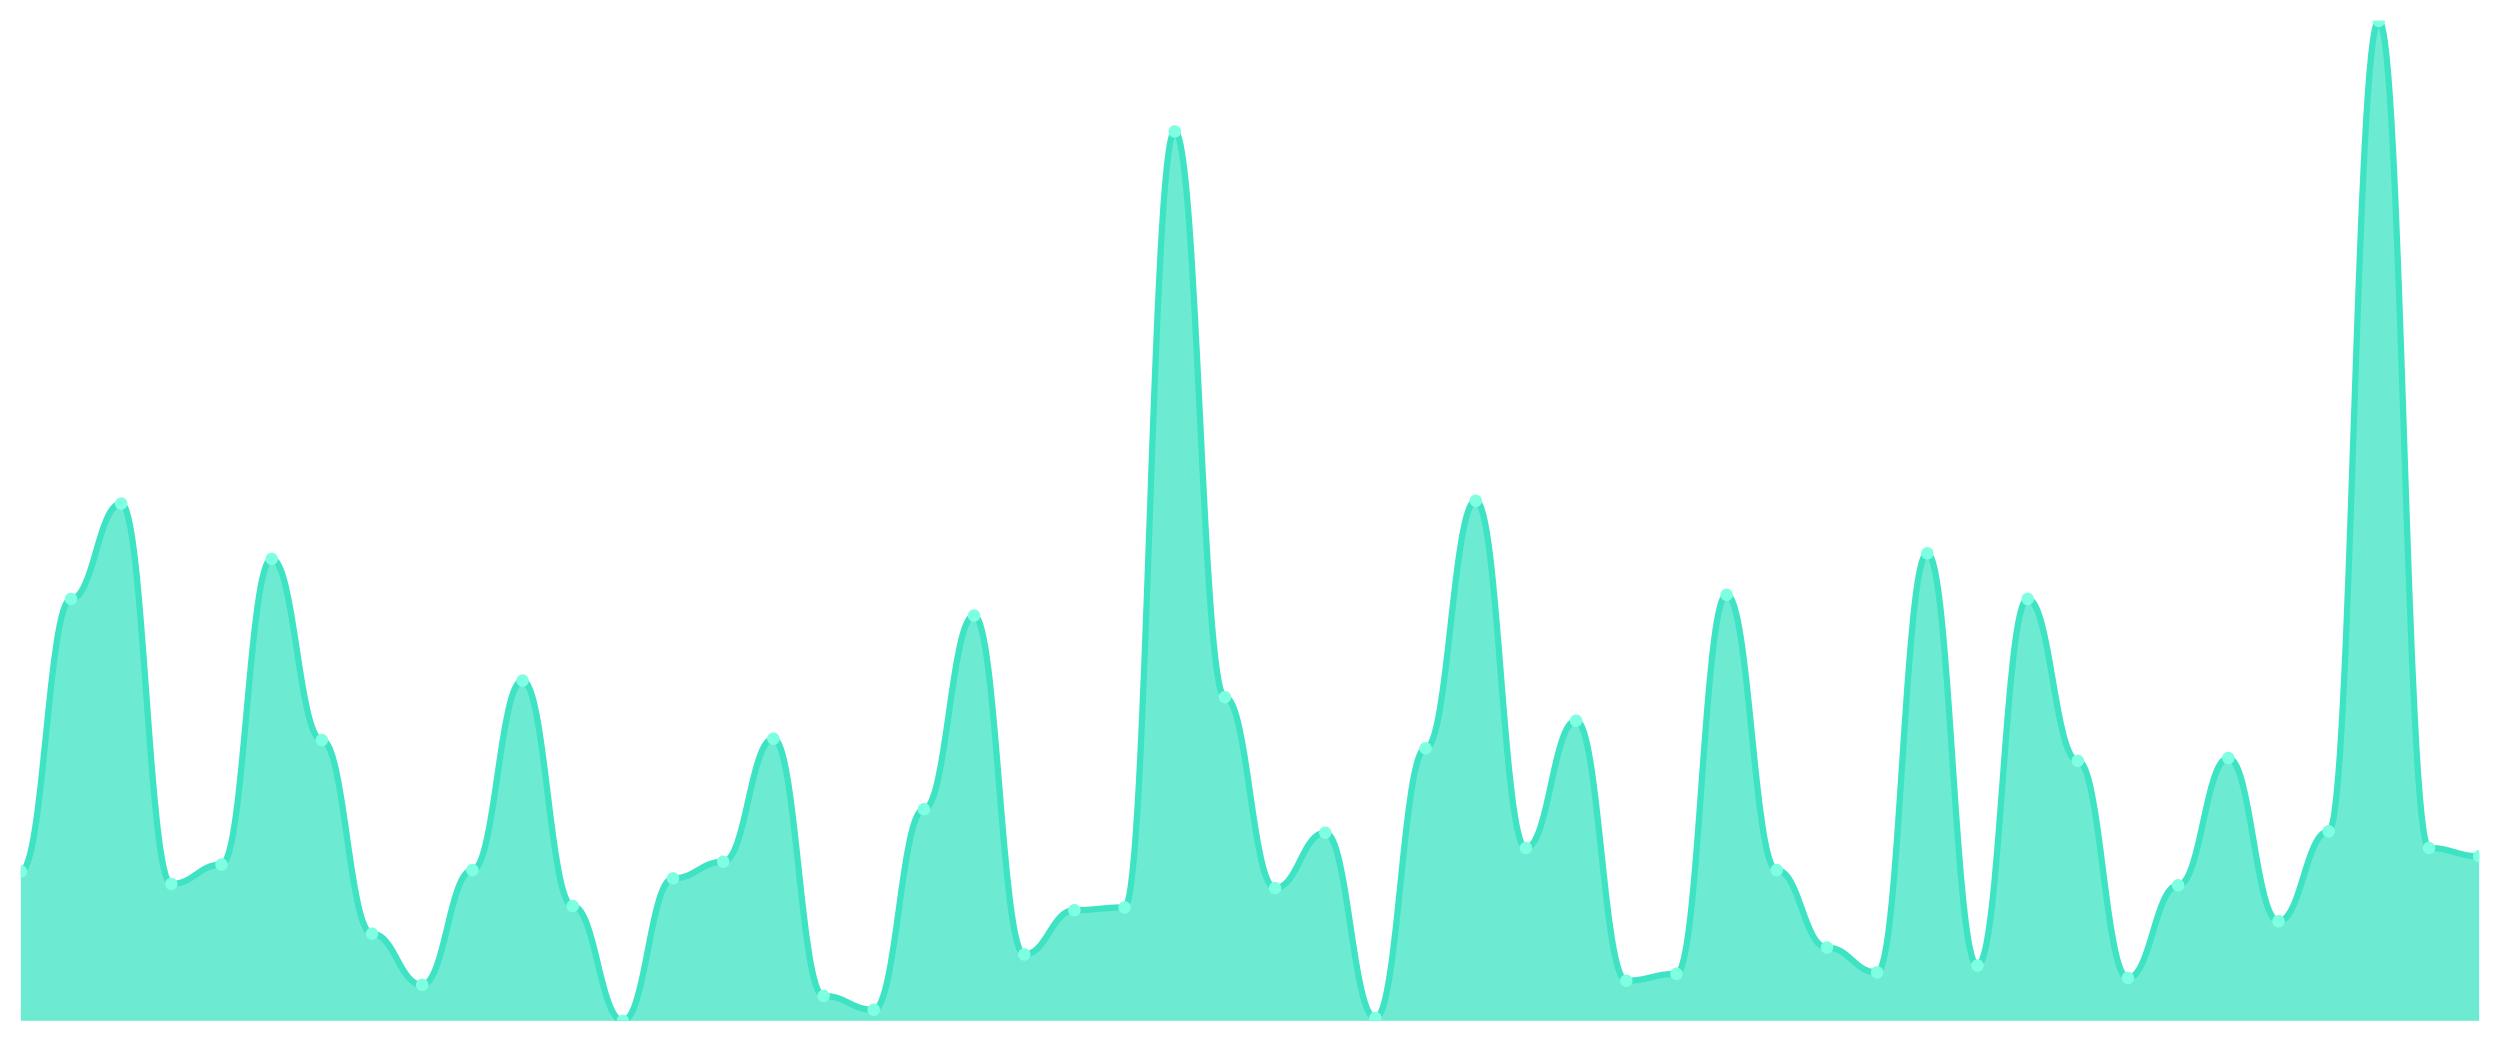
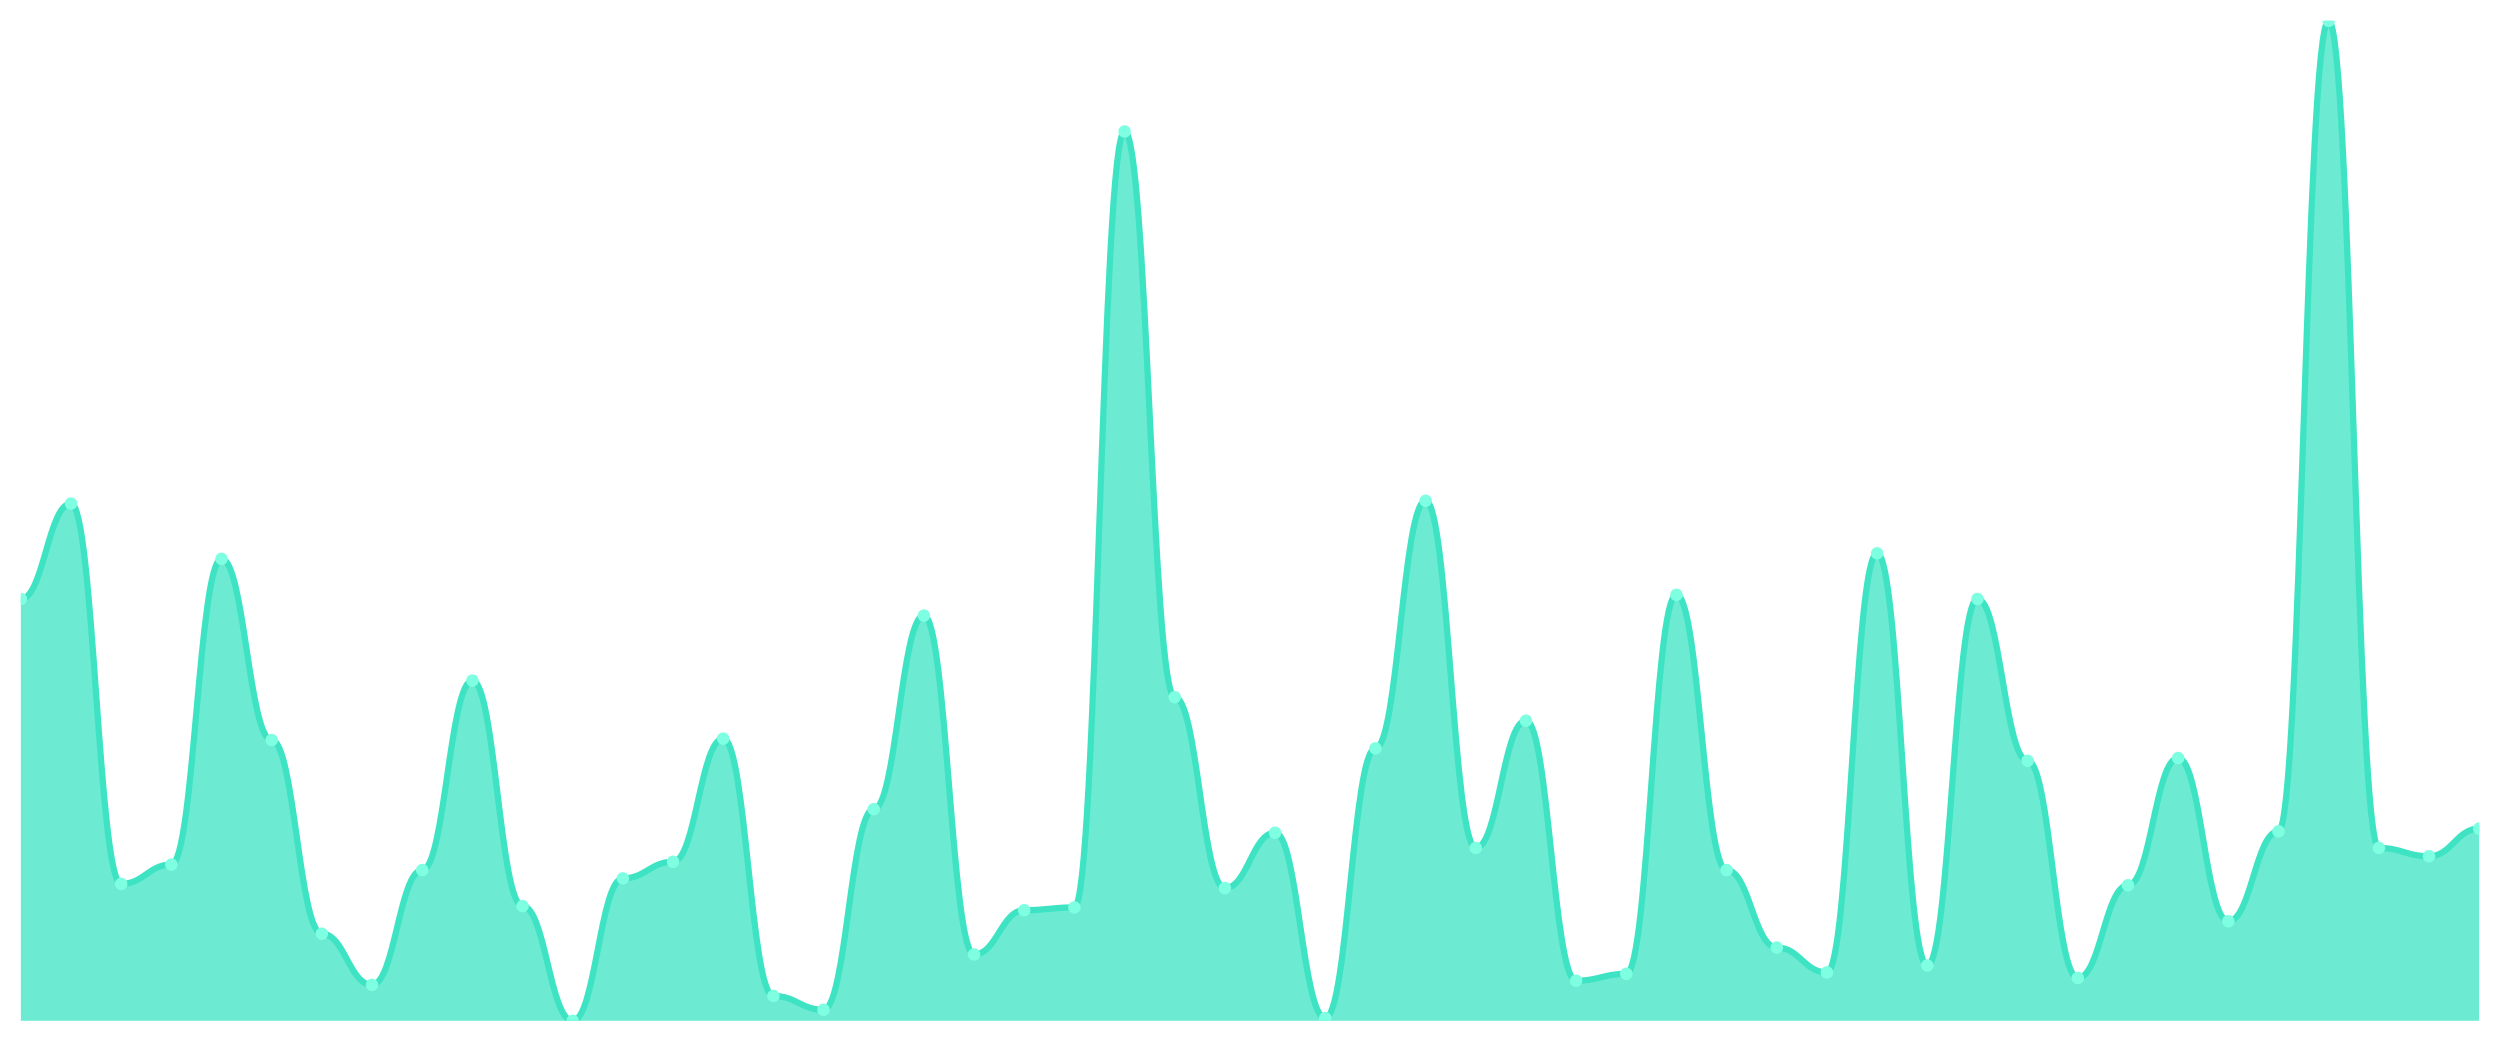
<svg xmlns="http://www.w3.org/2000/svg" viewBox="0 0 1200 500" width="1200" height="500">
  <defs>
    <clipPath id="c">
      <rect x="10" y="10" width="1180" height="480" />
    </clipPath>
  </defs>
  <rect width="1200" height="500" fill="none" />
  <g clip-path="url(#c)">
-     <path d="M 10,490 L 10,418.299 C 20.837,418.299 23.245,287.51 34.082,287.51 C 44.918,287.51 47.327,241.701 58.163,241.701 C 69,241.701 71.408,424.274 82.245,424.274 C 93.082,424.274 95.49,414.979 106.327,414.979 C 117.163,414.979 119.571,268.257 130.408,268.257 C 141.245,268.257 143.653,355.228 154.49,355.228 C 165.327,355.228 167.735,448.174 178.571,448.174 C 189.408,448.174 191.816,472.739 202.653,472.739 C 213.49,472.739 215.898,417.635 226.735,417.635 C 237.571,417.635 239.98,326.68 250.816,326.68 C 261.653,326.68 264.061,434.896 274.898,434.896 C 285.735,434.896 288.143,490 298.98,490 C 309.816,490 312.224,421.618 323.061,421.618 C 333.898,421.618 336.306,413.651 347.143,413.651 C 357.98,413.651 360.388,354.564 371.224,354.564 C 382.061,354.564 384.469,478.05 395.306,478.05 C 406.143,478.05 408.551,484.689 419.388,484.689 C 430.224,484.689 432.633,388.423 443.469,388.423 C 454.306,388.423 456.714,295.477 467.551,295.477 C 478.388,295.477 480.796,458.133 491.633,458.133 C 502.469,458.133 504.878,436.888 515.714,436.888 C 526.551,436.888 528.959,435.56 539.796,435.56 C 550.633,435.56 553.041,63.112 563.878,63.112 C 574.714,63.112 577.122,334.647 587.959,334.647 C 598.796,334.647 601.204,426.266 612.041,426.266 C 622.878,426.266 625.286,399.71 636.122,399.71 C 646.959,399.71 649.367,488.672 660.204,488.672 C 671.041,488.672 673.449,359.212 684.286,359.212 C 695.122,359.212 697.531,240.373 708.367,240.373 C 719.204,240.373 721.612,407.012 732.449,407.012 C 743.286,407.012 745.694,345.934 756.531,345.934 C 767.367,345.934 769.776,470.747 780.612,470.747 C 791.449,470.747 793.857,467.427 804.694,467.427 C 815.531,467.427 817.939,285.519 828.776,285.519 C 839.612,285.519 842.02,417.635 852.857,417.635 C 863.694,417.635 866.102,454.813 876.939,454.813 C 887.776,454.813 890.184,466.763 901.02,466.763 C 911.857,466.763 914.265,265.602 925.102,265.602 C 935.939,265.602 938.347,463.444 949.184,463.444 C 960.02,463.444 962.429,287.51 973.265,287.51 C 984.102,287.51 986.51,365.187 997.347,365.187 C 1008.184,365.187 1010.592,469.419 1021.429,469.419 C 1032.265,469.419 1034.673,424.938 1045.51,424.938 C 1056.347,424.938 1058.755,363.859 1069.592,363.859 C 1080.429,363.859 1082.837,442.199 1093.673,442.199 C 1104.51,442.199 1106.918,399.046 1117.755,399.046 C 1128.592,399.046 1131,10 1141.837,10 C 1152.673,10 1155.082,407.012 1165.918,407.012 C 1176.755,407.012 1179.163,410.996 1190,410.996 L 1190,490 Z" fill="rgba(61,227,195,0.75)" />
-     <path d="M 10,418.299 C 20.837,418.299 23.245,287.51 34.082,287.51 C 44.918,287.51 47.327,241.701 58.163,241.701 C 69,241.701 71.408,424.274 82.245,424.274 C 93.082,424.274 95.49,414.979 106.327,414.979 C 117.163,414.979 119.571,268.257 130.408,268.257 C 141.245,268.257 143.653,355.228 154.49,355.228 C 165.327,355.228 167.735,448.174 178.571,448.174 C 189.408,448.174 191.816,472.739 202.653,472.739 C 213.49,472.739 215.898,417.635 226.735,417.635 C 237.571,417.635 239.98,326.68 250.816,326.68 C 261.653,326.68 264.061,434.896 274.898,434.896 C 285.735,434.896 288.143,490 298.98,490 C 309.816,490 312.224,421.618 323.061,421.618 C 333.898,421.618 336.306,413.651 347.143,413.651 C 357.98,413.651 360.388,354.564 371.224,354.564 C 382.061,354.564 384.469,478.05 395.306,478.05 C 406.143,478.05 408.551,484.689 419.388,484.689 C 430.224,484.689 432.633,388.423 443.469,388.423 C 454.306,388.423 456.714,295.477 467.551,295.477 C 478.388,295.477 480.796,458.133 491.633,458.133 C 502.469,458.133 504.878,436.888 515.714,436.888 C 526.551,436.888 528.959,435.56 539.796,435.56 C 550.633,435.56 553.041,63.112 563.878,63.112 C 574.714,63.112 577.122,334.647 587.959,334.647 C 598.796,334.647 601.204,426.266 612.041,426.266 C 622.878,426.266 625.286,399.71 636.122,399.71 C 646.959,399.71 649.367,488.672 660.204,488.672 C 671.041,488.672 673.449,359.212 684.286,359.212 C 695.122,359.212 697.531,240.373 708.367,240.373 C 719.204,240.373 721.612,407.012 732.449,407.012 C 743.286,407.012 745.694,345.934 756.531,345.934 C 767.367,345.934 769.776,470.747 780.612,470.747 C 791.449,470.747 793.857,467.427 804.694,467.427 C 815.531,467.427 817.939,285.519 828.776,285.519 C 839.612,285.519 842.02,417.635 852.857,417.635 C 863.694,417.635 866.102,454.813 876.939,454.813 C 887.776,454.813 890.184,466.763 901.02,466.763 C 911.857,466.763 914.265,265.602 925.102,265.602 C 935.939,265.602 938.347,463.444 949.184,463.444 C 960.02,463.444 962.429,287.51 973.265,287.51 C 984.102,287.51 986.51,365.187 997.347,365.187 C 1008.184,365.187 1010.592,469.419 1021.429,469.419 C 1032.265,469.419 1034.673,424.938 1045.51,424.938 C 1056.347,424.938 1058.755,363.859 1069.592,363.859 C 1080.429,363.859 1082.837,442.199 1093.673,442.199 C 1104.51,442.199 1106.918,399.046 1117.755,399.046 C 1128.592,399.046 1131,10 1141.837,10 C 1152.673,10 1155.082,407.012 1165.918,407.012 C 1176.755,407.012 1179.163,410.996 1190,410.996" fill="none" stroke="#3de3c3" stroke-width="3" stroke-linecap="round" stroke-linejoin="round" />
-     <circle cx="10" cy="418.299" r="3" fill="#7fffe1" />
-     <circle cx="34.082" cy="287.51" r="3" fill="#7fffe1" />
-     <circle cx="58.163" cy="241.701" r="3" fill="#7fffe1" />
-     <circle cx="82.245" cy="424.274" r="3" fill="#7fffe1" />
-     <circle cx="106.327" cy="414.979" r="3" fill="#7fffe1" />
-     <circle cx="130.408" cy="268.257" r="3" fill="#7fffe1" />
-     <circle cx="154.49" cy="355.228" r="3" fill="#7fffe1" />
-     <circle cx="178.571" cy="448.174" r="3" fill="#7fffe1" />
-     <circle cx="202.653" cy="472.739" r="3" fill="#7fffe1" />
-     <circle cx="226.735" cy="417.635" r="3" fill="#7fffe1" />
-     <circle cx="250.816" cy="326.68" r="3" fill="#7fffe1" />
-     <circle cx="274.898" cy="434.896" r="3" fill="#7fffe1" />
-     <circle cx="298.98" cy="490" r="3" fill="#7fffe1" />
-     <circle cx="323.061" cy="421.618" r="3" fill="#7fffe1" />
-     <circle cx="347.143" cy="413.651" r="3" fill="#7fffe1" />
-     <circle cx="371.224" cy="354.564" r="3" fill="#7fffe1" />
-     <circle cx="395.306" cy="478.05" r="3" fill="#7fffe1" />
-     <circle cx="419.388" cy="484.689" r="3" fill="#7fffe1" />
-     <circle cx="443.469" cy="388.423" r="3" fill="#7fffe1" />
-     <circle cx="467.551" cy="295.477" r="3" fill="#7fffe1" />
-     <circle cx="491.633" cy="458.133" r="3" fill="#7fffe1" />
-     <circle cx="515.714" cy="436.888" r="3" fill="#7fffe1" />
-     <circle cx="539.796" cy="435.56" r="3" fill="#7fffe1" />
-     <circle cx="563.878" cy="63.112" r="3" fill="#7fffe1" />
-     <circle cx="587.959" cy="334.647" r="3" fill="#7fffe1" />
-     <circle cx="612.041" cy="426.266" r="3" fill="#7fffe1" />
-     <circle cx="636.122" cy="399.71" r="3" fill="#7fffe1" />
-     <circle cx="660.204" cy="488.672" r="3" fill="#7fffe1" />
-     <circle cx="684.286" cy="359.212" r="3" fill="#7fffe1" />
-     <circle cx="708.367" cy="240.373" r="3" fill="#7fffe1" />
-     <circle cx="732.449" cy="407.012" r="3" fill="#7fffe1" />
-     <circle cx="756.531" cy="345.934" r="3" fill="#7fffe1" />
-     <circle cx="780.612" cy="470.747" r="3" fill="#7fffe1" />
-     <circle cx="804.694" cy="467.427" r="3" fill="#7fffe1" />
-     <circle cx="828.776" cy="285.519" r="3" fill="#7fffe1" />
-     <circle cx="852.857" cy="417.635" r="3" fill="#7fffe1" />
-     <circle cx="876.939" cy="454.813" r="3" fill="#7fffe1" />
-     <circle cx="901.02" cy="466.763" r="3" fill="#7fffe1" />
-     <circle cx="925.102" cy="265.602" r="3" fill="#7fffe1" />
-     <circle cx="949.184" cy="463.444" r="3" fill="#7fffe1" />
-     <circle cx="973.265" cy="287.51" r="3" fill="#7fffe1" />
-     <circle cx="997.347" cy="365.187" r="3" fill="#7fffe1" />
-     <circle cx="1021.429" cy="469.419" r="3" fill="#7fffe1" />
-     <circle cx="1045.51" cy="424.938" r="3" fill="#7fffe1" />
-     <circle cx="1069.592" cy="363.859" r="3" fill="#7fffe1" />
-     <circle cx="1093.673" cy="442.199" r="3" fill="#7fffe1" />
-     <circle cx="1117.755" cy="399.046" r="3" fill="#7fffe1" />
-     <circle cx="1141.837" cy="10" r="3" fill="#7fffe1" />
-     <circle cx="1165.918" cy="407.012" r="3" fill="#7fffe1" />
-     <circle cx="1190" cy="410.996" r="3" fill="#7fffe1" />
+     <path d="M 10,490 L 10,287.51 C 20.837,287.51 23.245,241.701 34.082,241.701 C 44.918,241.701 47.327,424.274 58.163,424.274 C 69,424.274 71.408,414.979 82.245,414.979 C 93.082,414.979 95.49,268.257 106.327,268.257 C 117.163,268.257 119.571,355.228 130.408,355.228 C 141.245,355.228 143.653,448.174 154.49,448.174 C 165.327,448.174 167.735,472.739 178.571,472.739 C 189.408,472.739 191.816,417.635 202.653,417.635 C 213.49,417.635 215.898,326.68 226.735,326.68 C 237.571,326.68 239.98,434.896 250.816,434.896 C 261.653,434.896 264.061,490 274.898,490 C 285.735,490 288.143,421.618 298.98,421.618 C 309.816,421.618 312.224,413.651 323.061,413.651 C 333.898,413.651 336.306,354.564 347.143,354.564 C 357.98,354.564 360.388,478.05 371.224,478.05 C 382.061,478.05 384.469,484.689 395.306,484.689 C 406.143,484.689 408.551,388.423 419.388,388.423 C 430.224,388.423 432.633,295.477 443.469,295.477 C 454.306,295.477 456.714,458.133 467.551,458.133 C 478.388,458.133 480.796,436.888 491.633,436.888 C 502.469,436.888 504.878,435.56 515.714,435.56 C 526.551,435.56 528.959,63.112 539.796,63.112 C 550.633,63.112 553.041,334.647 563.878,334.647 C 574.714,334.647 577.122,426.266 587.959,426.266 C 598.796,426.266 601.204,399.71 612.041,399.71 C 622.878,399.71 625.286,488.672 636.122,488.672 C 646.959,488.672 649.367,359.212 660.204,359.212 C 671.041,359.212 673.449,240.373 684.286,240.373 C 695.122,240.373 697.531,407.012 708.367,407.012 C 719.204,407.012 721.612,345.934 732.449,345.934 C 743.286,345.934 745.694,470.747 756.531,470.747 C 767.367,470.747 769.776,467.427 780.612,467.427 C 791.449,467.427 793.857,285.519 804.694,285.519 C 815.531,285.519 817.939,417.635 828.776,417.635 C 839.612,417.635 842.02,454.813 852.857,454.813 C 863.694,454.813 866.102,466.763 876.939,466.763 C 887.776,466.763 890.184,265.602 901.02,265.602 C 911.857,265.602 914.265,463.444 925.102,463.444 C 935.939,463.444 938.347,287.51 949.184,287.51 C 960.02,287.51 962.429,365.187 973.265,365.187 C 984.102,365.187 986.51,469.419 997.347,469.419 C 1008.184,469.419 1010.592,424.938 1021.429,424.938 C 1032.265,424.938 1034.673,363.859 1045.51,363.859 C 1056.347,363.859 1058.755,442.199 1069.592,442.199 C 1080.429,442.199 1082.837,399.046 1093.673,399.046 C 1104.51,399.046 1106.918,10 1117.755,10 C 1128.592,10 1131,407.012 1141.837,407.012 C 1152.673,407.012 1155.082,410.996 1165.918,410.996 C 1176.755,410.996 1179.163,397.718 1190,397.718 L 1190,490 Z" fill="rgba(61,227,195,0.75)" />
+     <path d="M 10,287.51 C 20.837,287.51 23.245,241.701 34.082,241.701 C 44.918,241.701 47.327,424.274 58.163,424.274 C 69,424.274 71.408,414.979 82.245,414.979 C 93.082,414.979 95.49,268.257 106.327,268.257 C 117.163,268.257 119.571,355.228 130.408,355.228 C 141.245,355.228 143.653,448.174 154.49,448.174 C 165.327,448.174 167.735,472.739 178.571,472.739 C 189.408,472.739 191.816,417.635 202.653,417.635 C 213.49,417.635 215.898,326.68 226.735,326.68 C 237.571,326.68 239.98,434.896 250.816,434.896 C 261.653,434.896 264.061,490 274.898,490 C 285.735,490 288.143,421.618 298.98,421.618 C 309.816,421.618 312.224,413.651 323.061,413.651 C 333.898,413.651 336.306,354.564 347.143,354.564 C 357.98,354.564 360.388,478.05 371.224,478.05 C 382.061,478.05 384.469,484.689 395.306,484.689 C 406.143,484.689 408.551,388.423 419.388,388.423 C 430.224,388.423 432.633,295.477 443.469,295.477 C 454.306,295.477 456.714,458.133 467.551,458.133 C 478.388,458.133 480.796,436.888 491.633,436.888 C 502.469,436.888 504.878,435.56 515.714,435.56 C 526.551,435.56 528.959,63.112 539.796,63.112 C 550.633,63.112 553.041,334.647 563.878,334.647 C 574.714,334.647 577.122,426.266 587.959,426.266 C 598.796,426.266 601.204,399.71 612.041,399.71 C 622.878,399.71 625.286,488.672 636.122,488.672 C 646.959,488.672 649.367,359.212 660.204,359.212 C 671.041,359.212 673.449,240.373 684.286,240.373 C 695.122,240.373 697.531,407.012 708.367,407.012 C 719.204,407.012 721.612,345.934 732.449,345.934 C 743.286,345.934 745.694,470.747 756.531,470.747 C 767.367,470.747 769.776,467.427 780.612,467.427 C 791.449,467.427 793.857,285.519 804.694,285.519 C 815.531,285.519 817.939,417.635 828.776,417.635 C 839.612,417.635 842.02,454.813 852.857,454.813 C 863.694,454.813 866.102,466.763 876.939,466.763 C 887.776,466.763 890.184,265.602 901.02,265.602 C 911.857,265.602 914.265,463.444 925.102,463.444 C 935.939,463.444 938.347,287.51 949.184,287.51 C 960.02,287.51 962.429,365.187 973.265,365.187 C 984.102,365.187 986.51,469.419 997.347,469.419 C 1008.184,469.419 1010.592,424.938 1021.429,424.938 C 1032.265,424.938 1034.673,363.859 1045.51,363.859 C 1056.347,363.859 1058.755,442.199 1069.592,442.199 C 1080.429,442.199 1082.837,399.046 1093.673,399.046 C 1104.51,399.046 1106.918,10 1117.755,10 C 1128.592,10 1131,407.012 1141.837,407.012 C 1152.673,407.012 1155.082,410.996 1165.918,410.996 C 1176.755,410.996 1179.163,397.718 1190,397.718" fill="none" stroke="#3de3c3" stroke-width="3" stroke-linecap="round" stroke-linejoin="round" />
+     <circle cx="10" cy="287.51" r="3" fill="#7fffe1" />
+     <circle cx="34.082" cy="241.701" r="3" fill="#7fffe1" />
+     <circle cx="58.163" cy="424.274" r="3" fill="#7fffe1" />
+     <circle cx="82.245" cy="414.979" r="3" fill="#7fffe1" />
+     <circle cx="106.327" cy="268.257" r="3" fill="#7fffe1" />
+     <circle cx="130.408" cy="355.228" r="3" fill="#7fffe1" />
+     <circle cx="154.49" cy="448.174" r="3" fill="#7fffe1" />
+     <circle cx="178.571" cy="472.739" r="3" fill="#7fffe1" />
+     <circle cx="202.653" cy="417.635" r="3" fill="#7fffe1" />
+     <circle cx="226.735" cy="326.68" r="3" fill="#7fffe1" />
+     <circle cx="250.816" cy="434.896" r="3" fill="#7fffe1" />
+     <circle cx="274.898" cy="490" r="3" fill="#7fffe1" />
+     <circle cx="298.98" cy="421.618" r="3" fill="#7fffe1" />
+     <circle cx="323.061" cy="413.651" r="3" fill="#7fffe1" />
+     <circle cx="347.143" cy="354.564" r="3" fill="#7fffe1" />
+     <circle cx="371.224" cy="478.05" r="3" fill="#7fffe1" />
+     <circle cx="395.306" cy="484.689" r="3" fill="#7fffe1" />
+     <circle cx="419.388" cy="388.423" r="3" fill="#7fffe1" />
+     <circle cx="443.469" cy="295.477" r="3" fill="#7fffe1" />
+     <circle cx="467.551" cy="458.133" r="3" fill="#7fffe1" />
+     <circle cx="491.633" cy="436.888" r="3" fill="#7fffe1" />
+     <circle cx="515.714" cy="435.56" r="3" fill="#7fffe1" />
+     <circle cx="539.796" cy="63.112" r="3" fill="#7fffe1" />
+     <circle cx="563.878" cy="334.647" r="3" fill="#7fffe1" />
+     <circle cx="587.959" cy="426.266" r="3" fill="#7fffe1" />
+     <circle cx="612.041" cy="399.71" r="3" fill="#7fffe1" />
+     <circle cx="636.122" cy="488.672" r="3" fill="#7fffe1" />
+     <circle cx="660.204" cy="359.212" r="3" fill="#7fffe1" />
+     <circle cx="684.286" cy="240.373" r="3" fill="#7fffe1" />
+     <circle cx="708.367" cy="407.012" r="3" fill="#7fffe1" />
+     <circle cx="732.449" cy="345.934" r="3" fill="#7fffe1" />
+     <circle cx="756.531" cy="470.747" r="3" fill="#7fffe1" />
+     <circle cx="780.612" cy="467.427" r="3" fill="#7fffe1" />
+     <circle cx="804.694" cy="285.519" r="3" fill="#7fffe1" />
+     <circle cx="828.776" cy="417.635" r="3" fill="#7fffe1" />
+     <circle cx="852.857" cy="454.813" r="3" fill="#7fffe1" />
+     <circle cx="876.939" cy="466.763" r="3" fill="#7fffe1" />
+     <circle cx="901.02" cy="265.602" r="3" fill="#7fffe1" />
+     <circle cx="925.102" cy="463.444" r="3" fill="#7fffe1" />
+     <circle cx="949.184" cy="287.51" r="3" fill="#7fffe1" />
+     <circle cx="973.265" cy="365.187" r="3" fill="#7fffe1" />
+     <circle cx="997.347" cy="469.419" r="3" fill="#7fffe1" />
+     <circle cx="1021.429" cy="424.938" r="3" fill="#7fffe1" />
+     <circle cx="1045.51" cy="363.859" r="3" fill="#7fffe1" />
+     <circle cx="1069.592" cy="442.199" r="3" fill="#7fffe1" />
+     <circle cx="1093.673" cy="399.046" r="3" fill="#7fffe1" />
+     <circle cx="1117.755" cy="10" r="3" fill="#7fffe1" />
+     <circle cx="1141.837" cy="407.012" r="3" fill="#7fffe1" />
+     <circle cx="1165.918" cy="410.996" r="3" fill="#7fffe1" />
+     <circle cx="1190" cy="397.718" r="3" fill="#7fffe1" />
  </g>
</svg>
